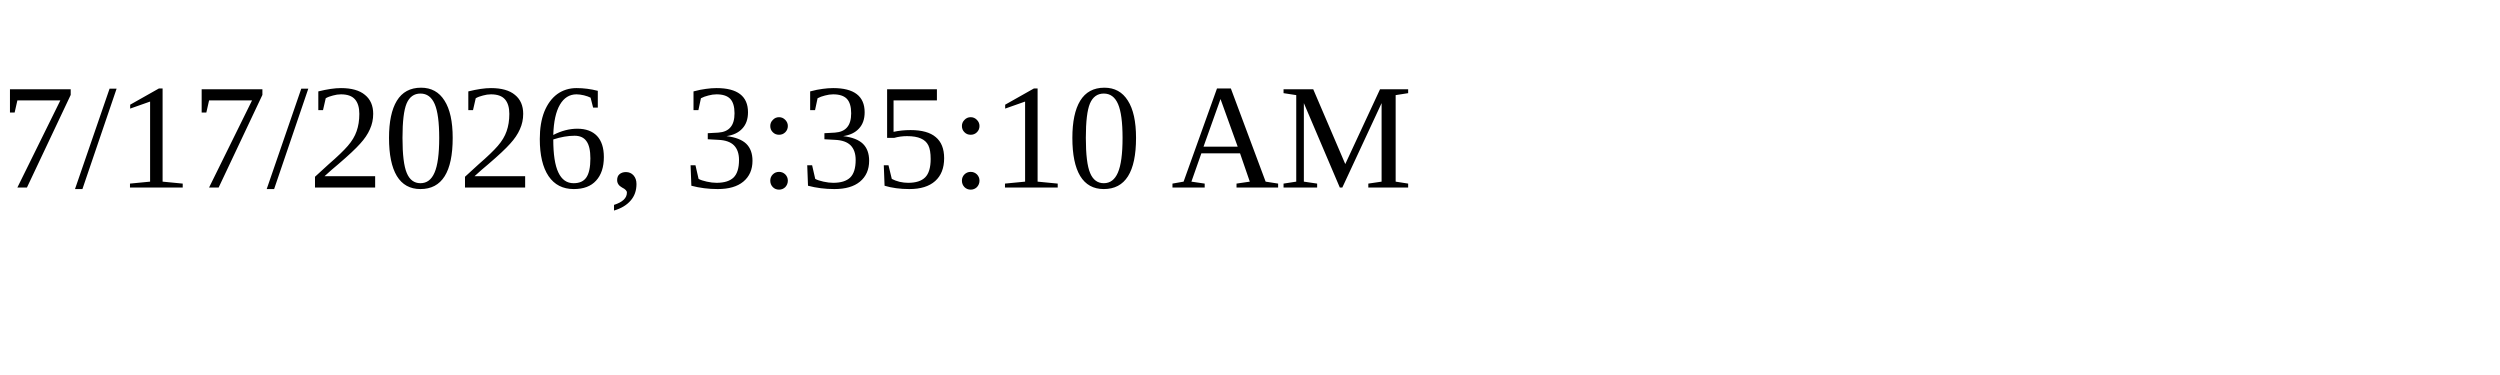
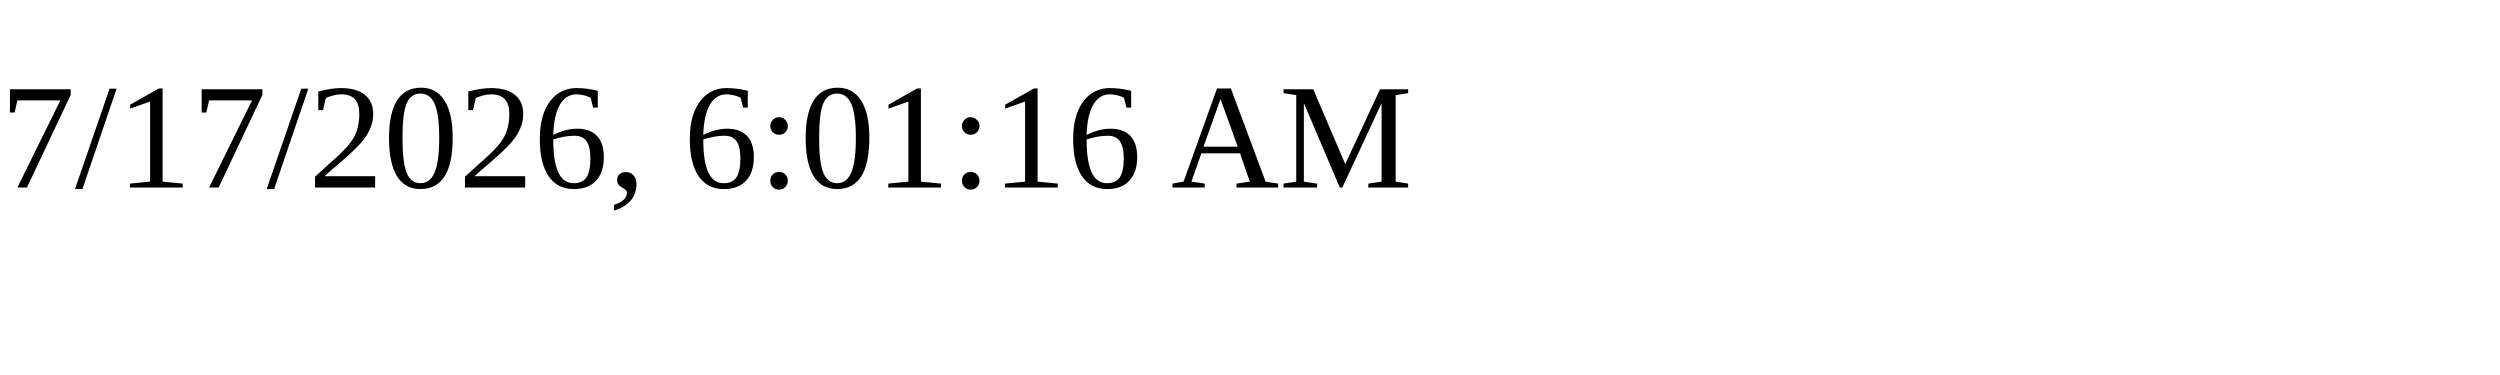
<svg xmlns="http://www.w3.org/2000/svg" height="30" width="200">
-   <text x="0" y="15">7/17/2026, 3:35:10 AM</text>
+   <text x="0" y="15">7/17/2026, 6:01:16 AM</text>
</svg>
